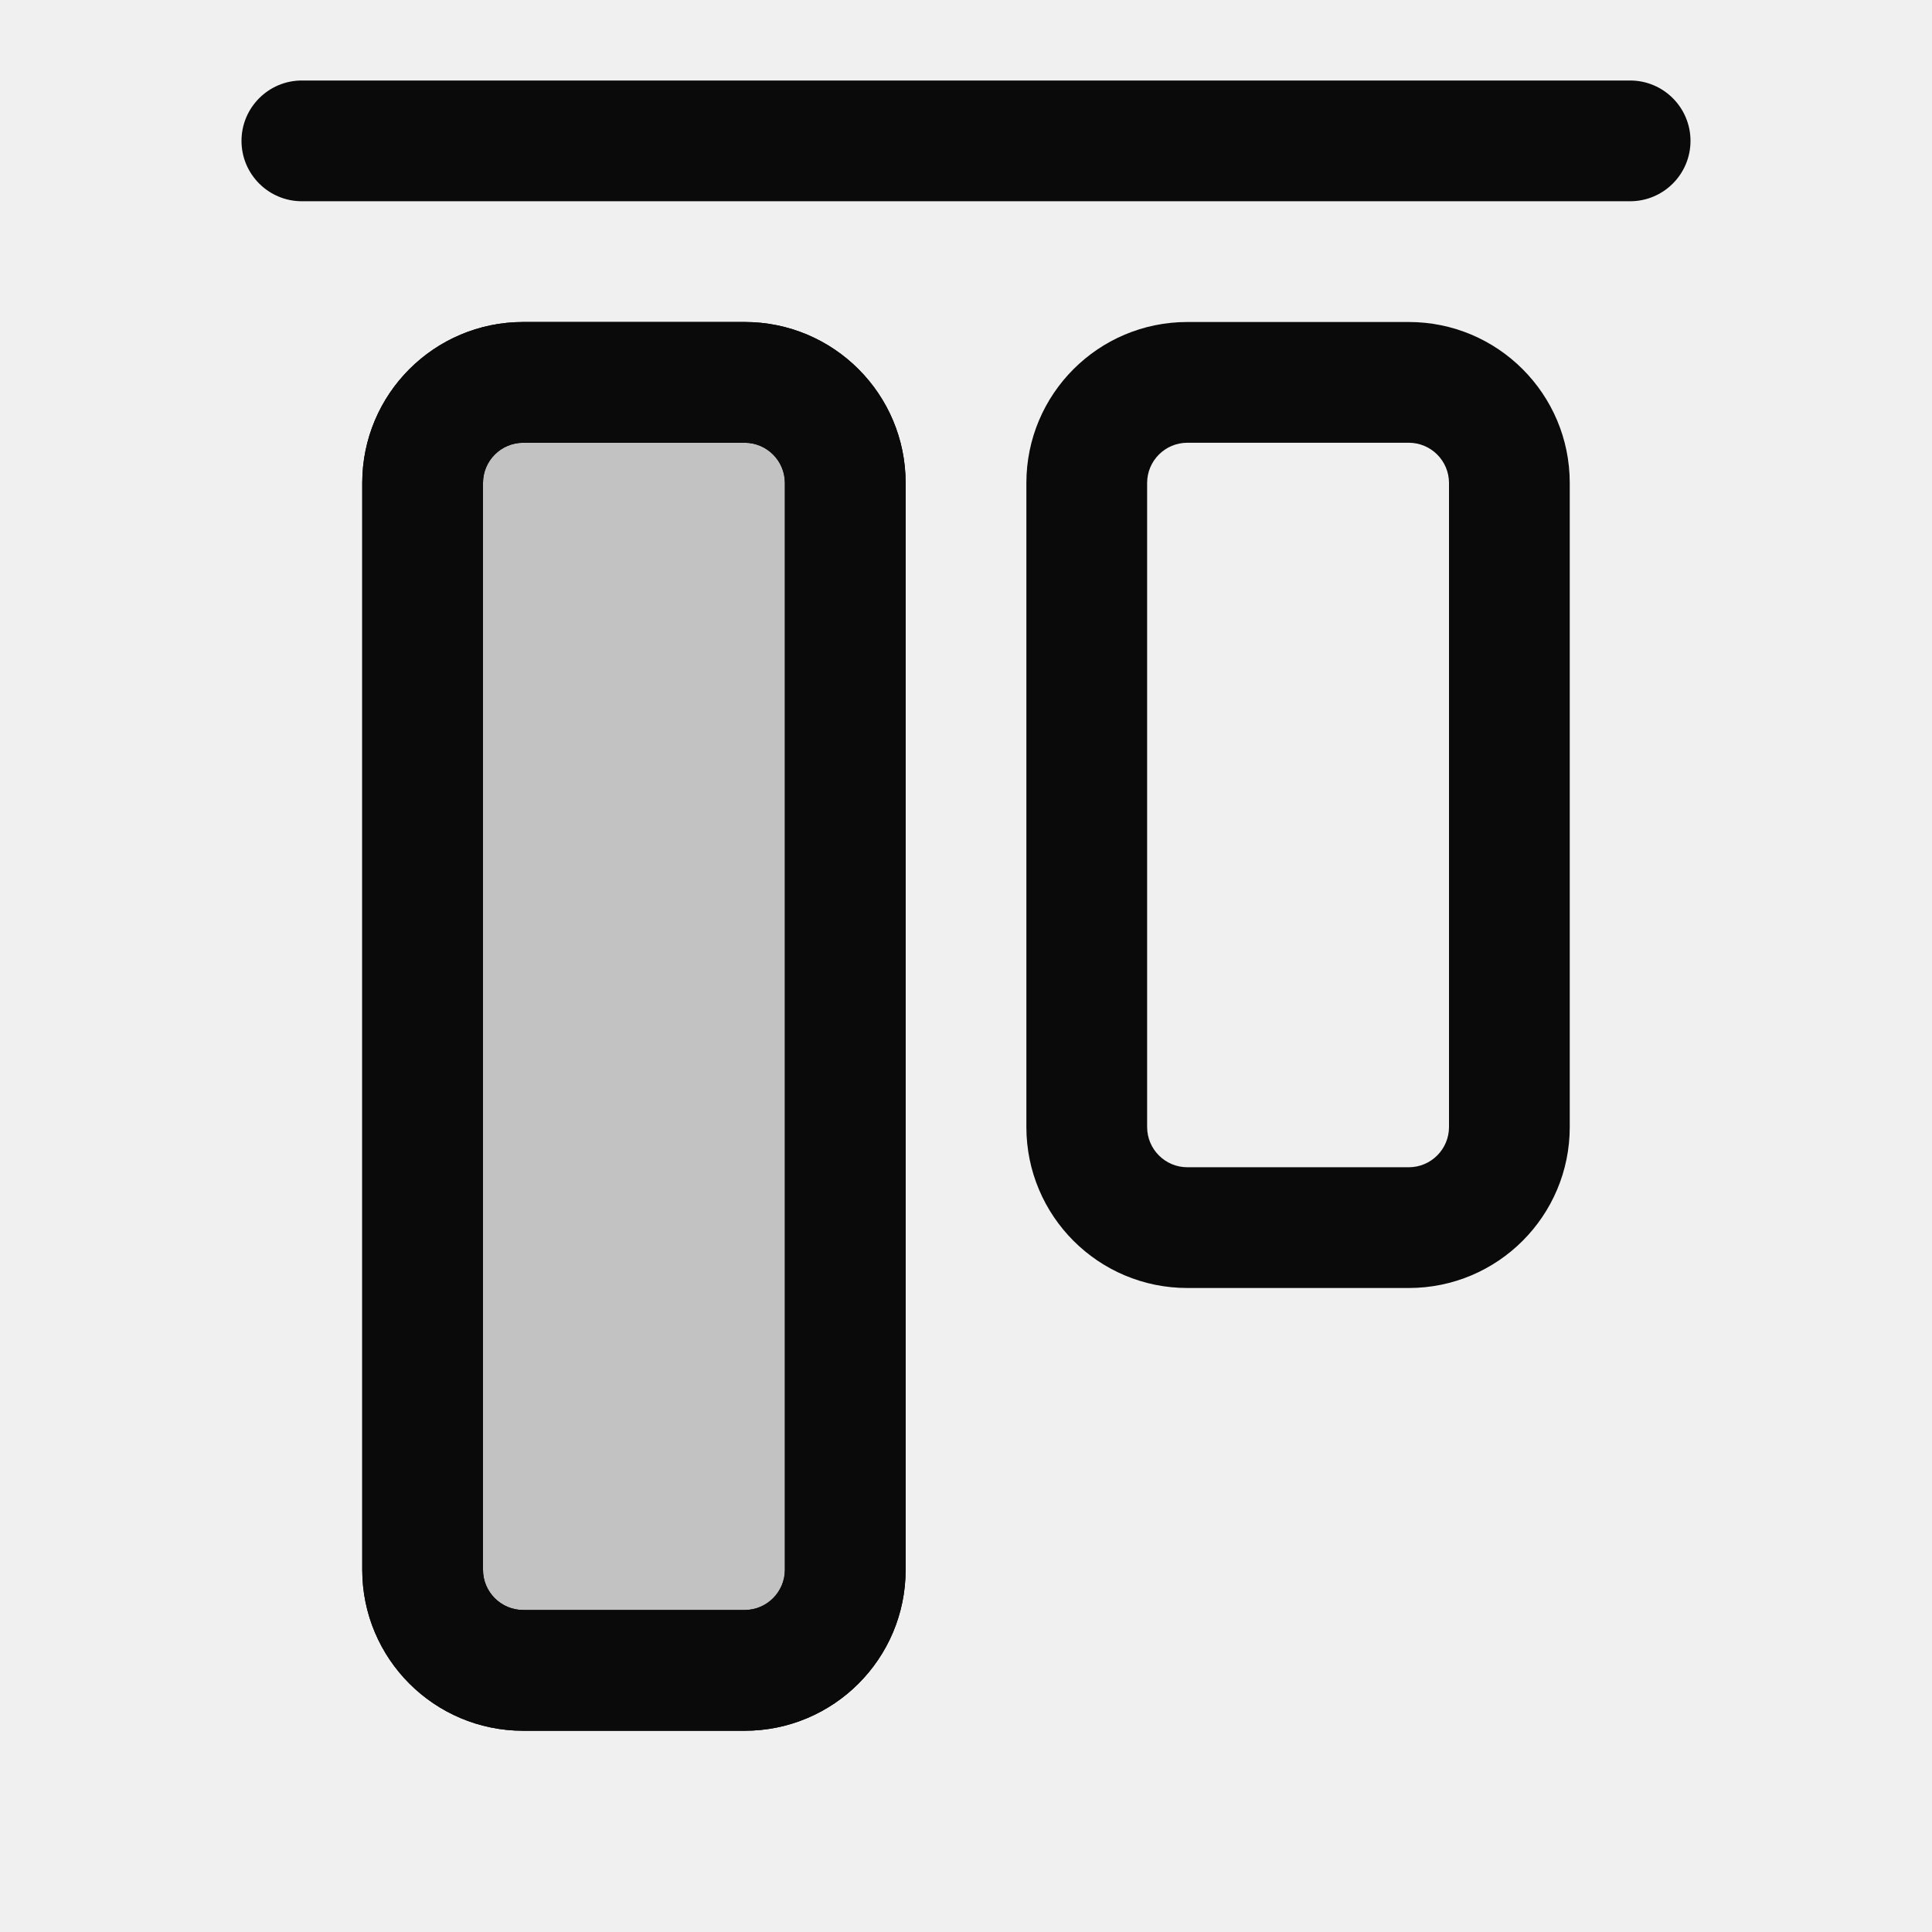
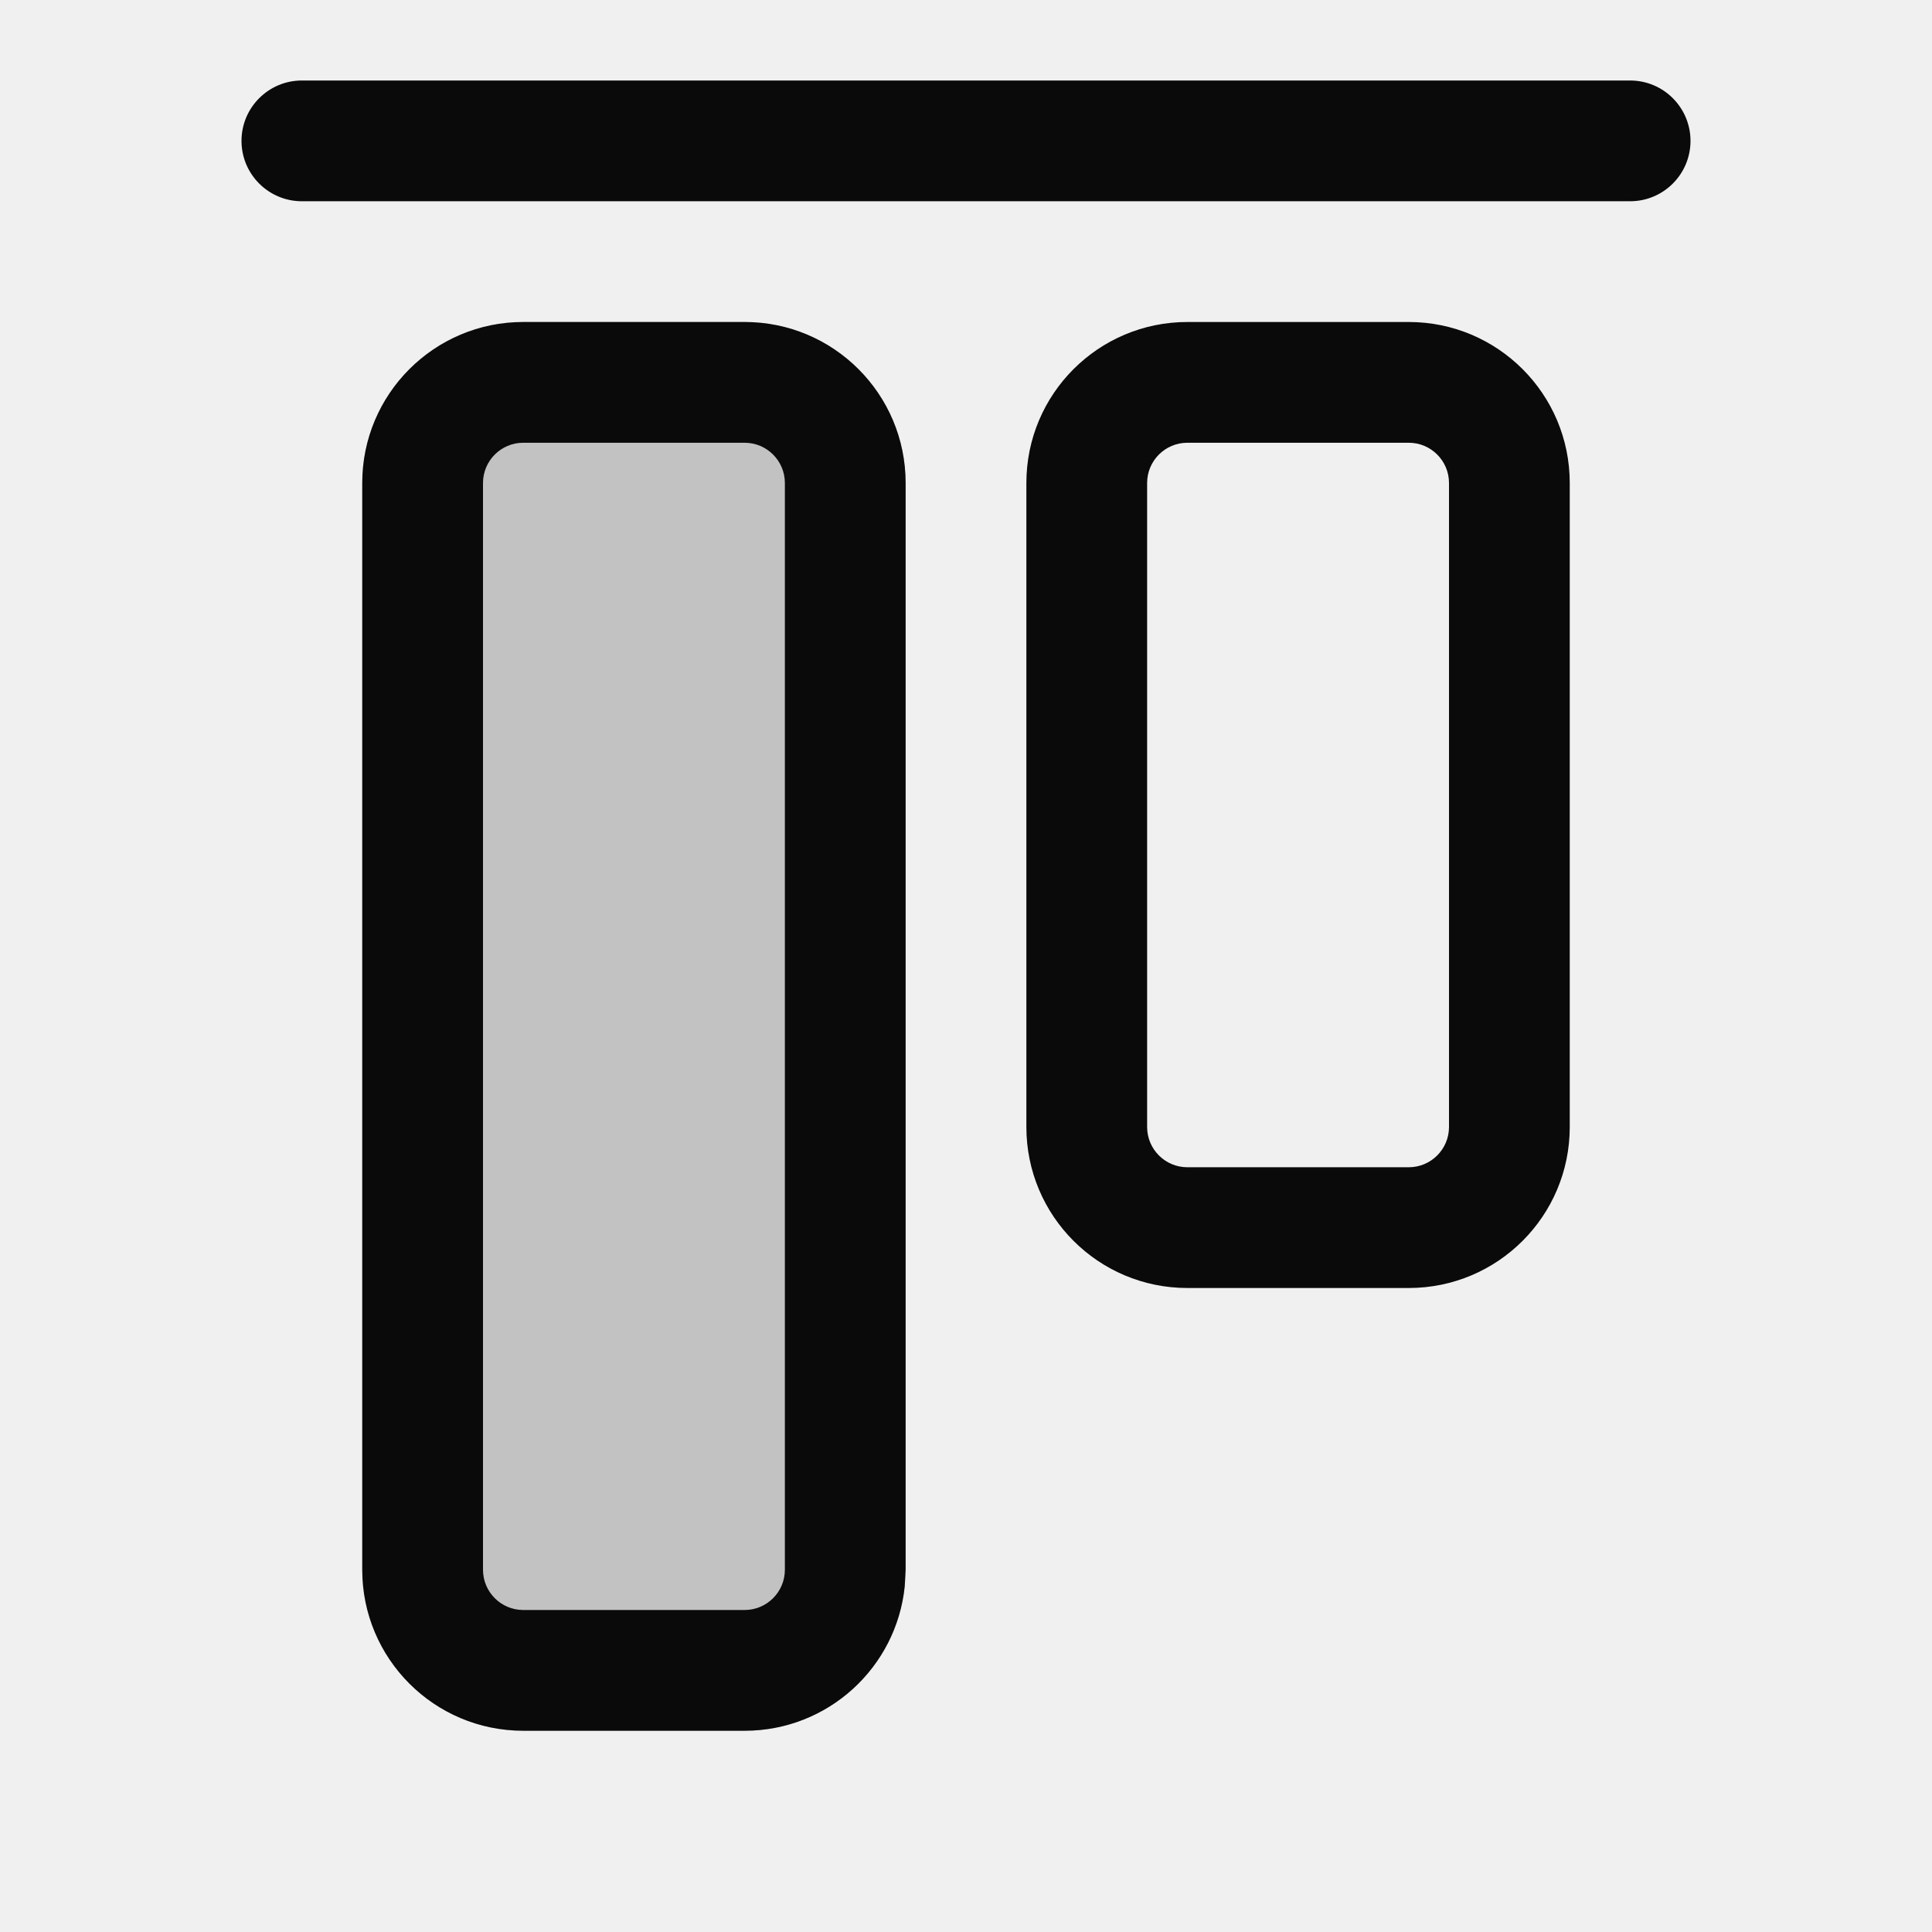
<svg xmlns="http://www.w3.org/2000/svg" width="24" height="24" viewBox="0 0 24 24" fill="none">
-   <mask id="path-1-inside-1_472_1013" fill="white">
-     <path d="M6.5 21.5C5.395 21.5 4.5 20.605 4.5 19.5L4.5 6C4.5 4.895 5.395 4 6.5 4L9.25 4C10.355 4 11.25 4.895 11.25 6L11.25 19.5C11.25 20.605 10.355 21.5 9.25 21.5L6.5 21.5Z" />
-   </mask>
  <path d="M6.5 21.5C5.395 21.5 4.5 20.605 4.5 19.5L4.5 6C4.5 4.895 5.395 4 6.5 4L9.25 4C10.355 4 11.25 4.895 11.25 6L11.25 19.5C11.25 20.605 10.355 21.5 9.25 21.5L6.5 21.5Z" fill="#0A0A0A" fill-opacity="0.2" />
-   <path d="M4.5 19.5L6 19.5L6 6L4.5 6L3 6L3 19.5L4.5 19.5ZM6.5 4L6.5 5.5L9.25 5.5L9.25 4L9.25 2.5L6.5 2.5L6.5 4ZM11.25 6L9.75 6L9.75 19.5L11.25 19.5L12.75 19.5L12.75 6L11.25 6ZM9.25 21.5L9.25 20L6.5 20L6.5 21.5L6.5 23L9.25 23L9.25 21.5ZM11.25 19.5L9.75 19.5C9.75 19.776 9.526 20 9.25 20L9.25 21.5L9.25 23C11.183 23 12.75 21.433 12.75 19.5L11.25 19.5ZM9.25 4L9.25 5.5C9.526 5.5 9.75 5.724 9.75 6L11.25 6L12.75 6C12.75 4.067 11.183 2.5 9.25 2.5L9.25 4ZM4.5 6L6 6C6 5.724 6.224 5.5 6.5 5.5L6.5 4L6.5 2.5C4.567 2.5 3 4.067 3 6L4.5 6ZM4.5 19.5L3 19.5C3 21.433 4.567 23 6.5 23L6.5 21.5L6.5 20C6.224 20 6 19.776 6 19.5L4.5 19.5Z" fill="#0A0A0A" mask="url(#path-1-inside-1_472_1013)" />
-   <path d="M3.75 2.5C3.336 2.5 3 2.164 3 1.75V1.75C3 1.336 3.336 1 3.75 1L20.25 1C20.664 1 21 1.336 21 1.75V1.75C21 2.164 20.664 2.5 20.25 2.5L3.75 2.5Z" fill="#0A0A0A" />
-   <mask id="path-4-inside-2_472_1013" fill="white">
-     <path d="M6.5 21.5C5.395 21.5 4.5 20.605 4.5 19.5L4.5 6C4.5 4.895 5.395 4 6.5 4L9.25 4C10.355 4 11.25 4.895 11.25 6L11.25 19.5C11.25 20.605 10.355 21.5 9.25 21.5L6.5 21.5Z" />
-   </mask>
-   <path d="M4.5 19.5L6 19.5L6 6L4.5 6L3 6L3 19.5L4.5 19.5ZM6.5 4L6.5 5.5L9.25 5.5L9.25 4L9.25 2.5L6.5 2.5L6.5 4ZM11.25 6L9.75 6L9.75 19.5L11.25 19.5L12.75 19.5L12.75 6L11.25 6ZM9.25 21.5L9.25 20L6.5 20L6.5 21.5L6.5 23L9.25 23L9.25 21.5ZM11.25 19.5L9.75 19.5C9.75 19.776 9.526 20 9.25 20L9.25 21.5L9.25 23C11.183 23 12.75 21.433 12.75 19.5L11.25 19.5ZM9.25 4L9.25 5.5C9.526 5.5 9.75 5.724 9.75 6L11.25 6L12.75 6C12.75 4.067 11.183 2.5 9.25 2.5L9.25 4ZM4.5 6L6 6C6 5.724 6.224 5.5 6.5 5.5L6.5 4L6.5 2.5C4.567 2.5 3 4.067 3 6L4.5 6ZM4.5 19.5L3 19.5C3 21.433 4.567 23 6.5 23L6.5 21.5L6.5 20C6.224 20 6 19.776 6 19.5L4.5 19.5Z" fill="#0A0A0A" mask="url(#path-4-inside-2_472_1013)" />
-   <mask id="path-6-inside-3_472_1013" fill="white">
-     <path d="M14.75 16C13.645 16 12.75 15.105 12.75 14L12.75 6C12.75 4.895 13.645 4 14.75 4L17.5 4C18.605 4 19.5 4.895 19.5 6L19.5 14C19.5 15.105 18.605 16 17.5 16L14.75 16Z" />
-   </mask>
-   <path d="M12.75 14L14.25 14L14.25 6L12.75 6L11.25 6L11.25 14L12.75 14ZM14.75 4L14.75 5.5L17.5 5.5L17.5 4L17.5 2.5L14.75 2.5L14.75 4ZM19.5 6L18 6L18 14L19.5 14L21 14L21 6L19.5 6ZM17.5 16L17.5 14.5L14.75 14.5L14.75 16L14.75 17.5L17.5 17.5L17.5 16ZM19.5 14L18 14C18 14.276 17.776 14.5 17.5 14.5L17.5 16L17.5 17.5C19.433 17.5 21 15.933 21 14L19.5 14ZM17.5 4L17.5 5.5C17.776 5.5 18 5.724 18 6L19.5 6L21 6C21 4.067 19.433 2.5 17.5 2.5L17.5 4ZM12.75 6L14.25 6C14.25 5.724 14.474 5.5 14.75 5.5L14.75 4L14.75 2.5C12.817 2.5 11.25 4.067 11.25 6L12.75 6ZM12.75 14L11.25 14C11.25 15.933 12.817 17.5 14.75 17.5L14.75 16L14.75 14.5C14.474 14.5 14.25 14.276 14.25 14L12.75 14Z" fill="#0A0A0A" mask="url(#path-6-inside-3_472_1013)" />
+   <path d="M3 1.75C3 1.336 3.336 1 3.75 1L20.25 1C20.664 1 21 1.336 21 1.75C21 2.164 20.664 2.5 20.25 2.5L3.75 2.5C3.336 2.5 3 2.164 3 1.75Z" fill="#0A0A0A" />
+   <path fill-rule="evenodd" clip-rule="evenodd" d="M12.75 6C12.75 4.895 13.645 4 14.75 4L17.5 4C18.605 4 19.5 4.895 19.5 6V14C19.5 15.105 18.605 16 17.5 16H14.75C13.645 16 12.75 15.105 12.75 14L12.75 6ZM14.25 14C14.25 14.276 14.474 14.5 14.75 14.5H17.5C17.776 14.5 18 14.276 18 14L18 6C18 5.724 17.776 5.5 17.5 5.5H14.75C14.474 5.5 14.25 5.724 14.25 6L14.25 14Z" fill="#0A0A0A" />
+   <path fill-rule="evenodd" clip-rule="evenodd" d="M4.5 6C4.5 4.895 5.395 4 6.5 4H9.25C10.355 4 11.25 4.895 11.25 6L11.25 19.5L11.239 19.704C11.137 20.713 10.286 21.5 9.25 21.5H6.5C5.395 21.5 4.5 20.605 4.5 19.5L4.5 6ZM6 19.5C6 19.776 6.224 20 6.5 20H9.25C9.526 20 9.75 19.776 9.75 19.5L9.75 6C9.75 5.724 9.526 5.5 9.25 5.5L6.5 5.5C6.224 5.5 6 5.724 6 6L6 19.5Z" fill="#0A0A0A" />
</svg>
